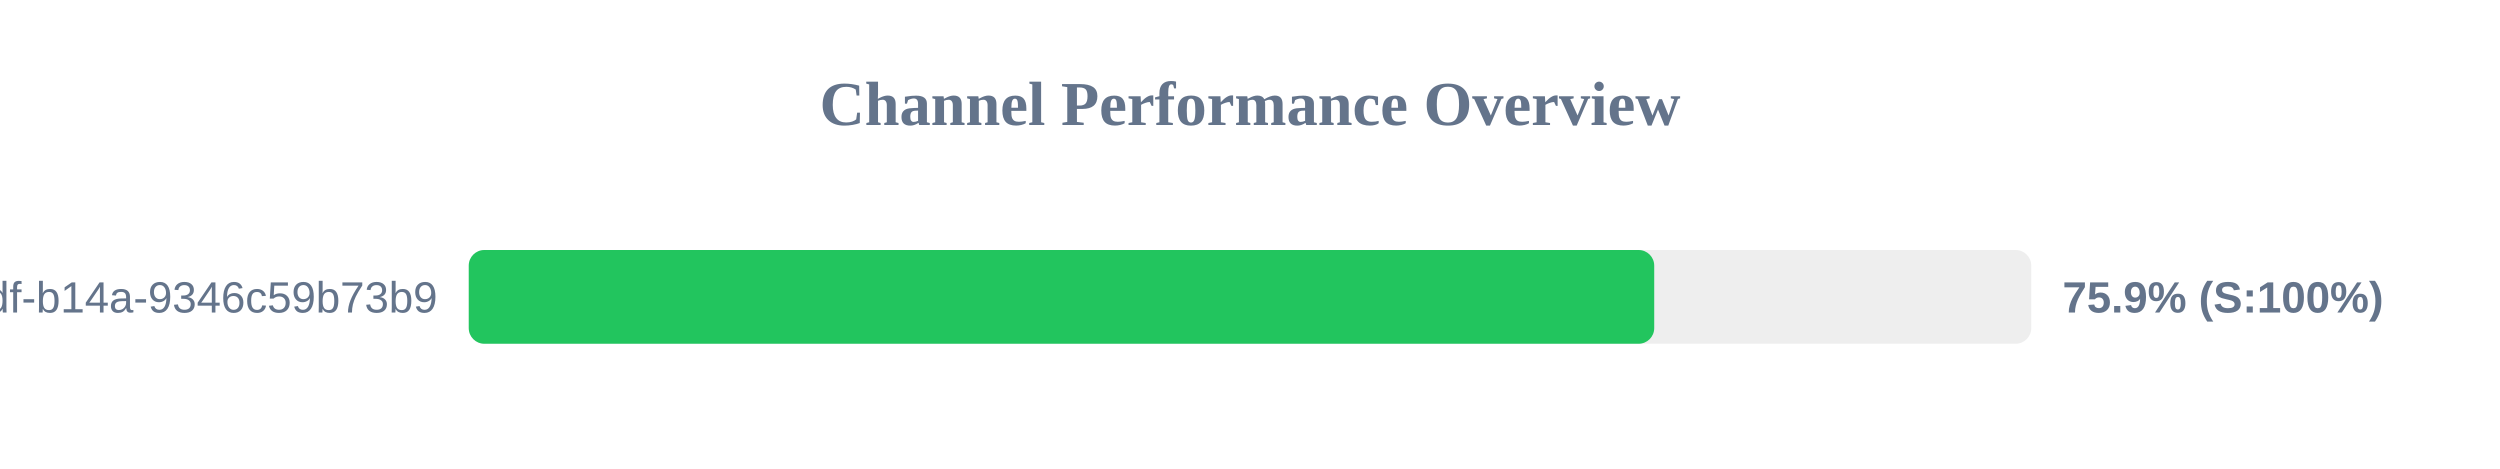
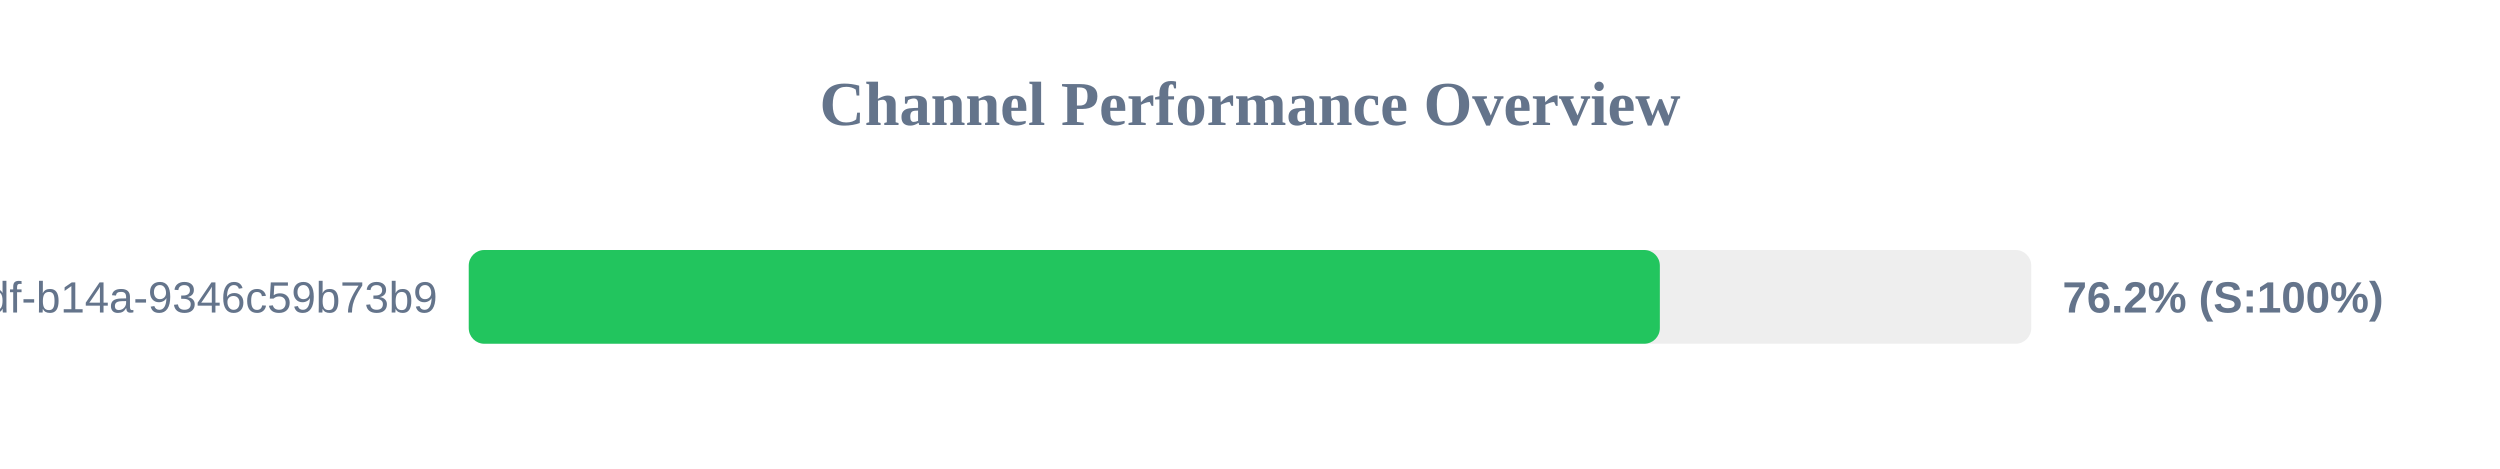
<svg xmlns="http://www.w3.org/2000/svg" width="800" height="150" version="1.1">
  <style>
        .row { font: 14px Arial; fill: #64748b; }
        .score { font: bold 14px Arial; fill: #64748b; }
    </style>
  <text x="400" y="40" text-anchor="middle" font-size="20px" font-weight="bold" fill="#64748b">Channel Performance Overview</text>
  <rect x="150" y="80" width="500" height="30" fill="#eee" rx="5" />
-   <rect x="150" y="80" width="379.35" height="30" fill="#22c55e" rx="5" />
+   <rect x="150" y="80" width="381.15" height="30" fill="#22c55e" rx="5" />
  <text x="140" y="100" text-anchor="end" class="row">?uuid=55ca7a9e-cf90-49df-b14a-9346c59b73b9</text>
-   <text x="660" y="100" text-anchor="start" class="score">75.9% (S:100%)</text>
+   <text x="660" y="100" text-anchor="start" class="score">76.2% (S:100%)</text>
</svg>
